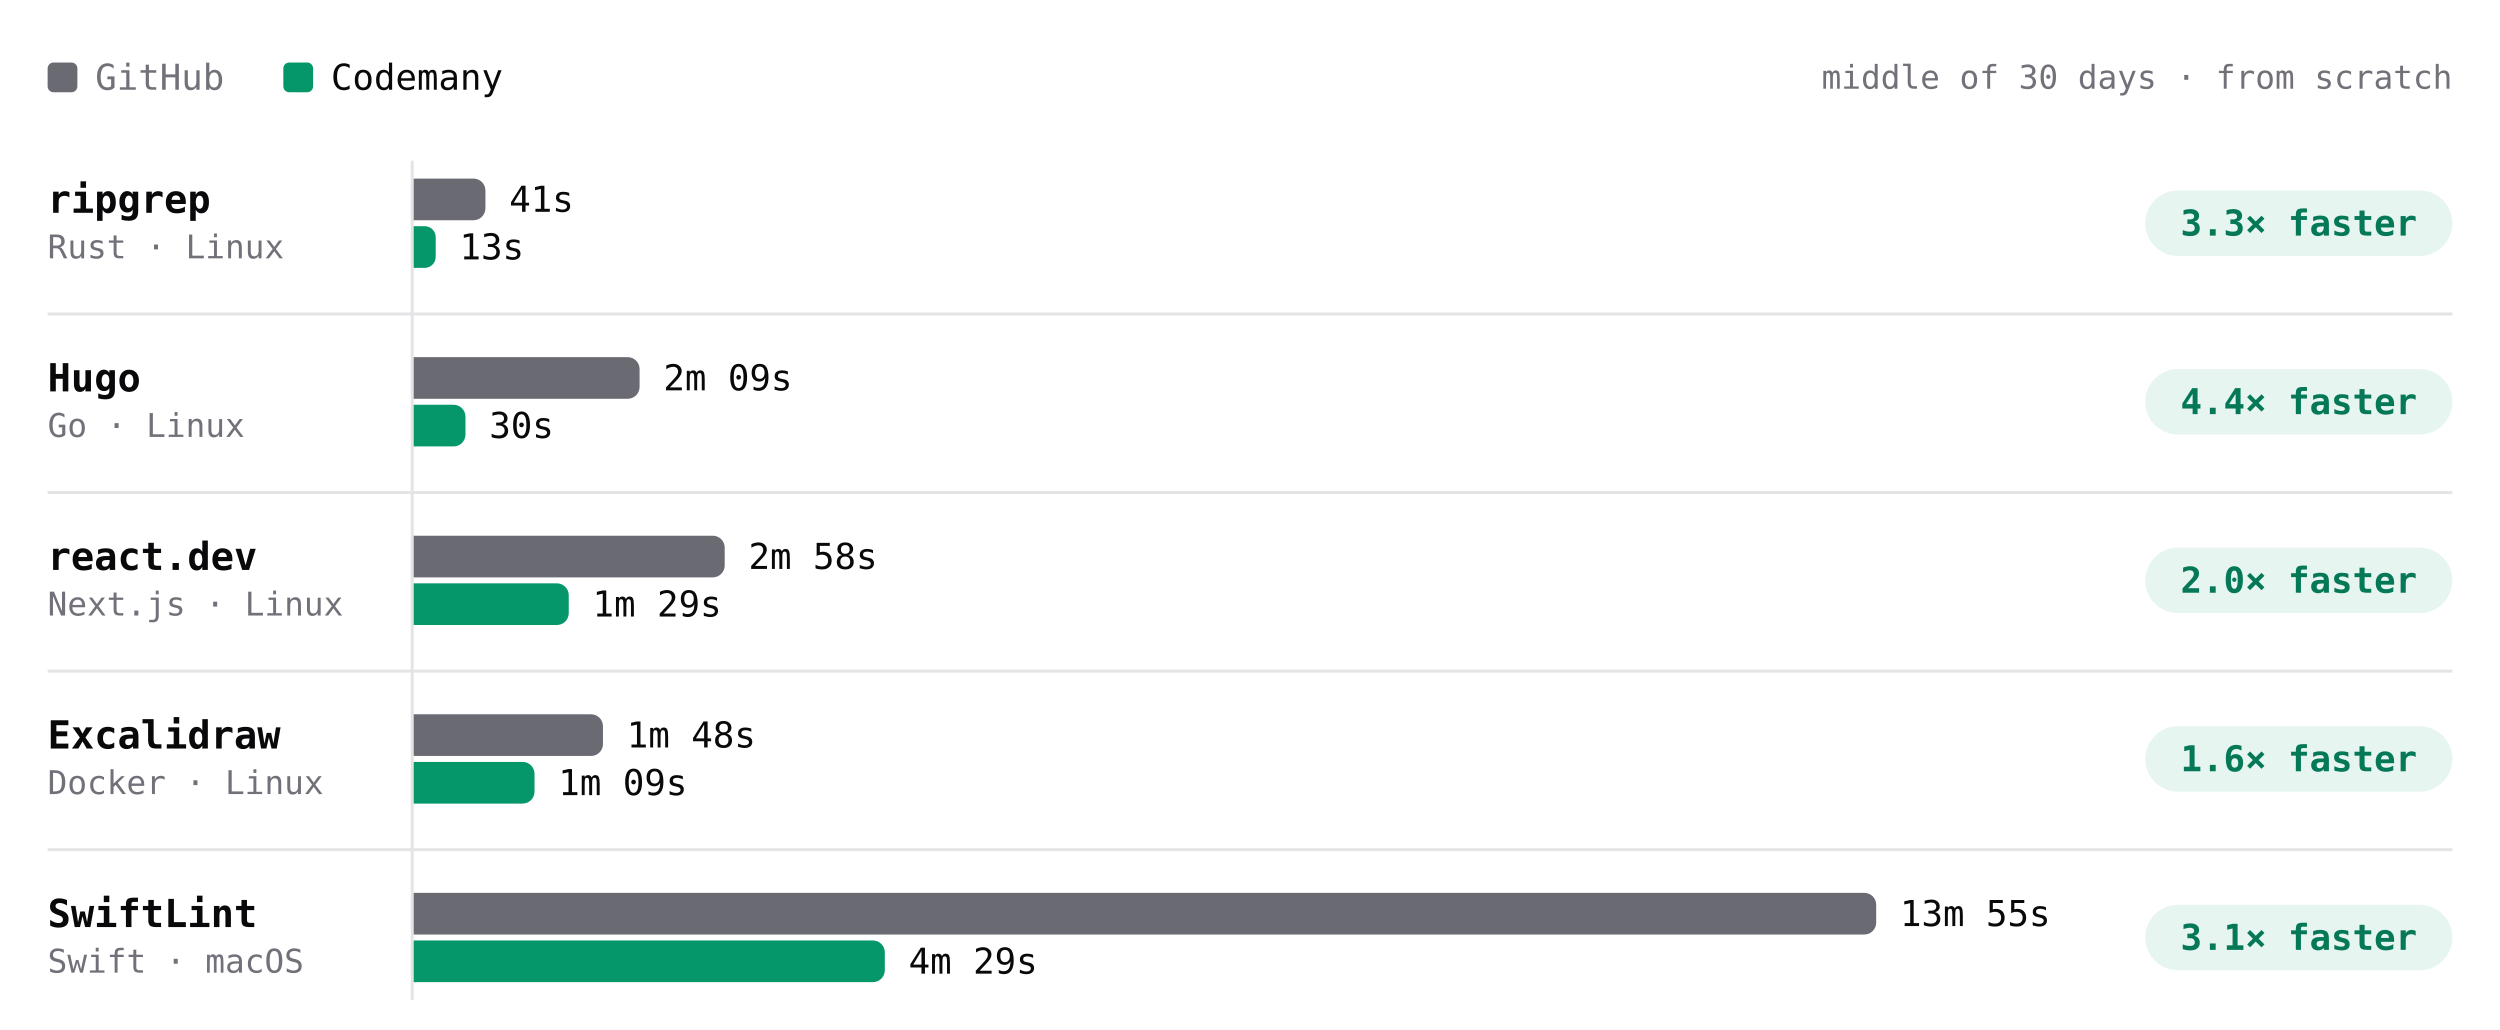
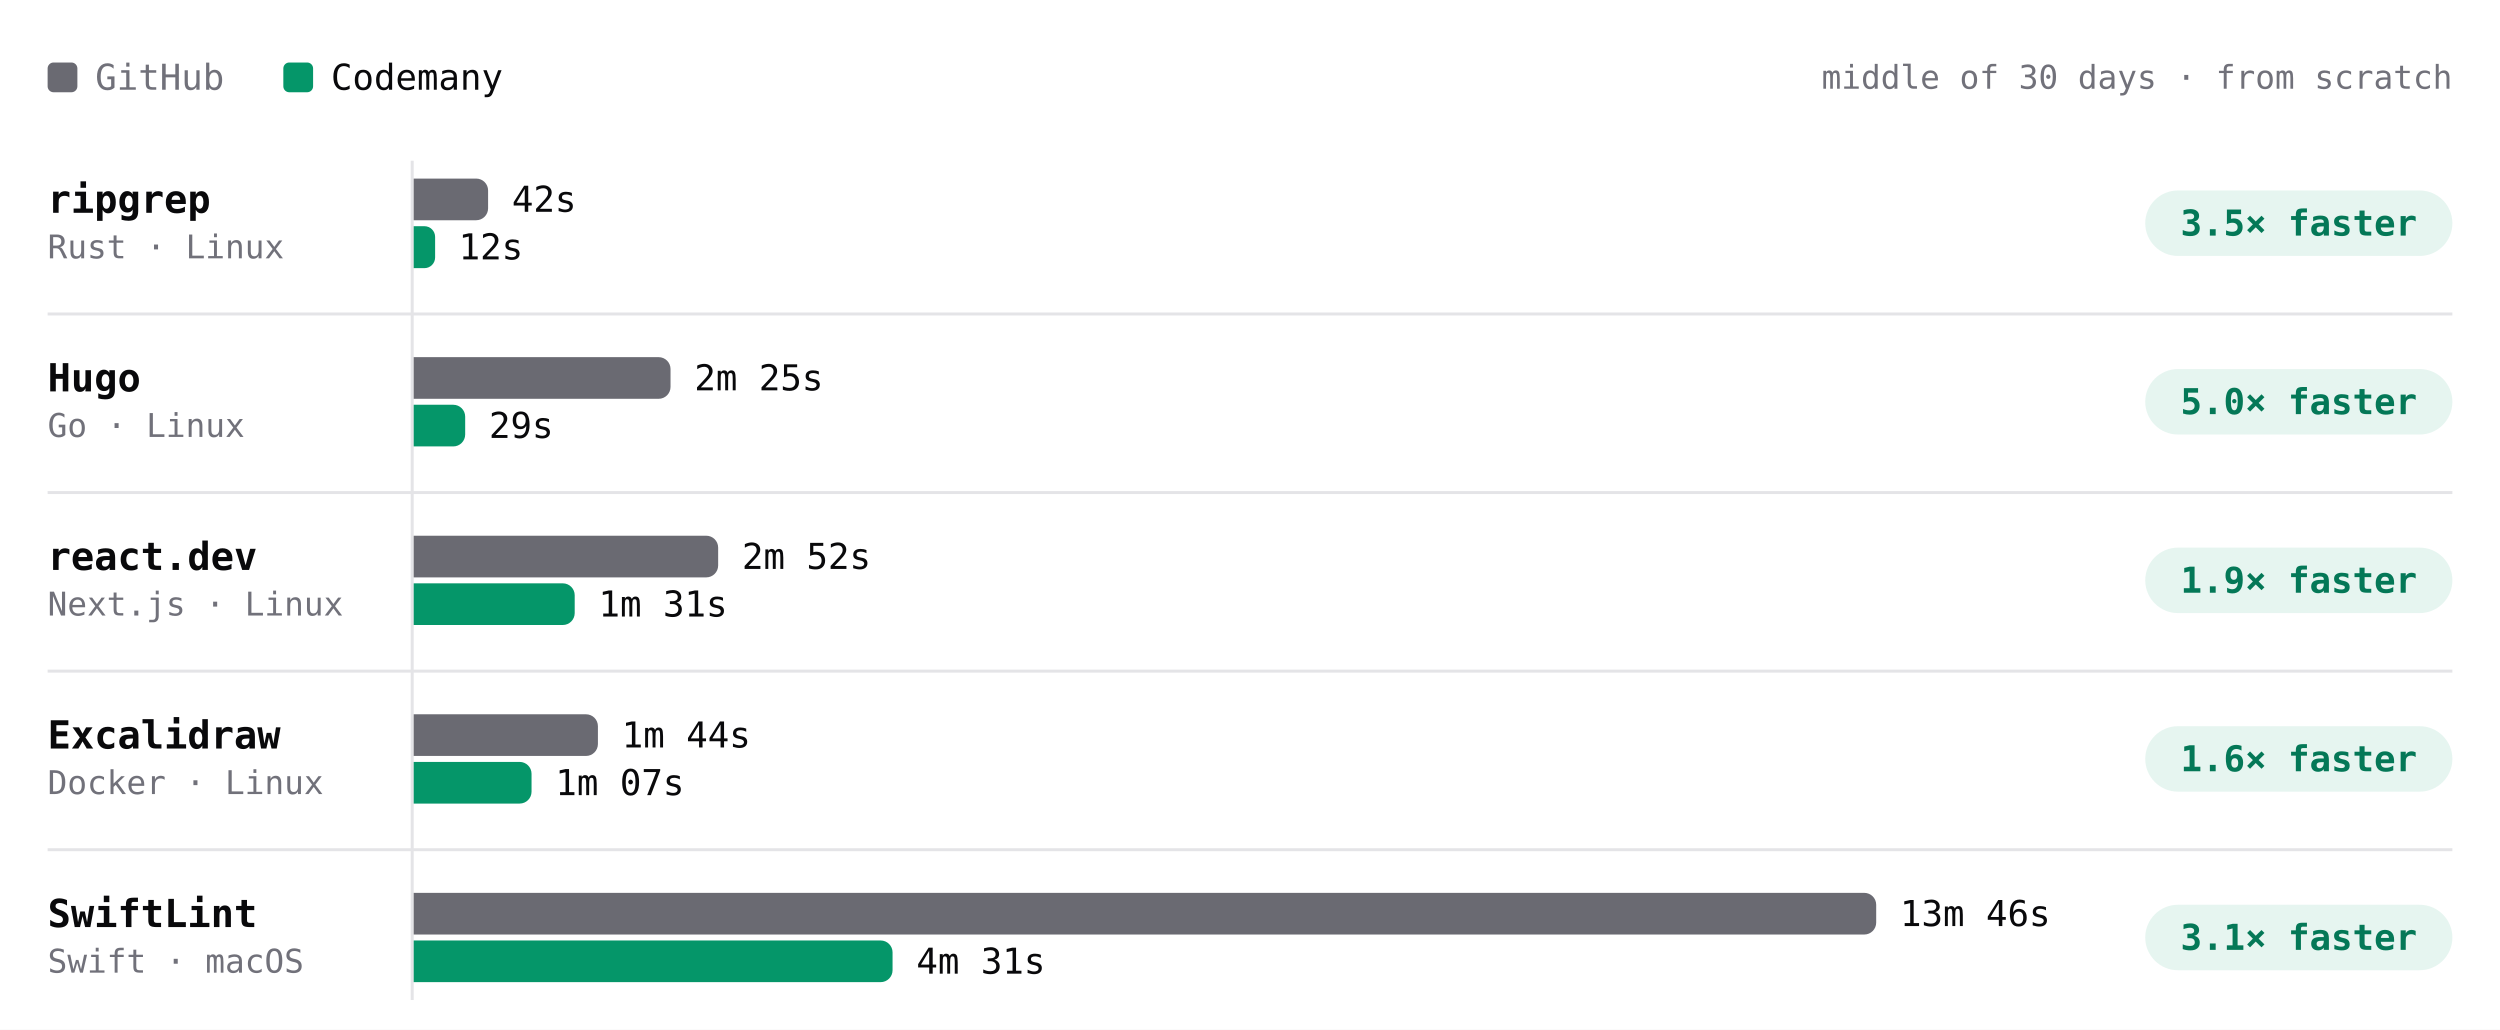
- <svg xmlns="http://www.w3.org/2000/svg" viewBox="0 0 840 346" width="840" height="346" role="img" aria-label="Build time per project, middle of 30 days · from scratch. ripgrep: GitHub 41s, Codemany 13s, 3.3× faster; Hugo: GitHub 2m 09s, Codemany 30s, 4.4× faster; react.dev: GitHub 2m 58s, Codemany 1m 29s, 2.0× faster; Excalidraw: GitHub 1m 48s, Codemany 1m 09s, 1.6× faster; SwiftLint: GitHub 13m 55s, Codemany 4m 29s, 3.1× faster." font-family="'JetBrains Mono', ui-monospace, SFMono-Regular, Menlo, monospace" style="max-width:100%;height:auto;font-variant-numeric:tabular-nums">
+ <svg xmlns="http://www.w3.org/2000/svg" viewBox="0 0 840 346" width="840" height="346" role="img" aria-label="Build time per project, middle of 30 days · from scratch. ripgrep: GitHub 42s, Codemany 12s, 3.5× faster; Hugo: GitHub 2m 25s, Codemany 29s, 5.0× faster; react.dev: GitHub 2m 52s, Codemany 1m 31s, 1.9× faster; Excalidraw: GitHub 1m 44s, Codemany 1m 07s, 1.6× faster; SwiftLint: GitHub 13m 46s, Codemany 4m 31s, 3.1× faster." font-family="'JetBrains Mono', ui-monospace, SFMono-Regular, Menlo, monospace" style="max-width:100%;height:auto;font-variant-numeric:tabular-nums">
  <rect width="840" height="346" fill="#ffffff" />
  <rect x="16" y="21" width="10" height="10" rx="2" fill="#6a6a72" />
  <text x="32" y="26" font-size="12" fill="#71717a" dominant-baseline="central">GitHub</text>
  <rect x="95.2" y="21" width="10" height="10" rx="2" fill="#059669" />
  <text x="111.2" y="26" font-size="12" fill="#09090b" dominant-baseline="central">Codemany</text>
  <text x="824" y="26" font-size="11" fill="#71717a" text-anchor="end" dominant-baseline="central">middle of 30 days · from scratch</text>
  <path d="M138.5 54L138.5 336" stroke="#e4e4e7" stroke-width="1" fill="none" />
  <text x="16" y="67" font-size="13" fill="#09090b" font-weight="600" dominant-baseline="central">ripgrep</text>
  <text x="16" y="83" font-size="11" fill="#71717a" dominant-baseline="central">Rust · Linux</text>
-   <g class="bench-mark" data-tip="ripgrep · GitHub · 41s · middle of 4 nights" data-href="https://github.com/codemanyhq/bench-private/actions/runs/42477866952/job/128723158167" style="cursor:pointer">
+   <g class="bench-mark" data-tip="ripgrep · GitHub · 42s · middle of 5 nights" data-href="https://github.com/codemanyhq/bench-private/actions/runs/42477866952/job/128723158167" style="cursor:pointer">
    <rect x="139" y="59" width="549.8" height="16" fill="#ffffff" fill-opacity="0" />
-     <path d="M139 60h20.1a4 4 0 0 1 4 4v6a4 4 0 0 1 -4 4h-20.1z" fill="#6a6a72" />
-     <text x="171.1" y="67" font-size="12" fill="#09090b" dominant-baseline="central">41s</text>
+     <path d="M139 60h21a4 4 0 0 1 4 4v6a4 4 0 0 1 -4 4h-21z" fill="#6a6a72" />
+     <text x="172" y="67" font-size="12" fill="#09090b" dominant-baseline="central">42s</text>
  </g>
-   <g class="bench-mark" data-tip="ripgrep · Codemany · 13s · middle of 4 nights" data-href="https://github.com/codemanyhq/bench/actions/runs/42471415877/job/128711807451" style="cursor:pointer">
+   <g class="bench-mark" data-tip="ripgrep · Codemany · 12s · middle of 5 nights" data-href="https://github.com/codemanyhq/bench/actions/runs/42471415877/job/128711807451" style="cursor:pointer">
    <rect x="139" y="75" width="549.8" height="16" fill="#ffffff" fill-opacity="0" />
-     <path d="M139 76h3.7a3.7 3.7 0 0 1 3.7 3.7v6.6a3.7 3.7 0 0 1 -3.7 3.7h-3.7z" fill="#059669" />
-     <text x="154.4" y="83" font-size="12" fill="#09090b" dominant-baseline="central">13s</text>
+     <path d="M139 76h3.6a3.6 3.6 0 0 1 3.6 3.6v6.9a3.6 3.6 0 0 1 -3.6 3.6h-3.6z" fill="#059669" />
+     <text x="154.1" y="83" font-size="12" fill="#09090b" dominant-baseline="central">12s</text>
  </g>
  <rect x="720.8" y="64" width="103.2" height="22" rx="11" fill="rgba(5,150,105,0.10)" />
-   <text x="772.4" y="75" font-size="12" fill="#047857" font-weight="600" text-anchor="middle" dominant-baseline="central">3.3× faster</text>
+   <text x="772.4" y="75" font-size="12" fill="#047857" font-weight="600" text-anchor="middle" dominant-baseline="central">3.5× faster</text>
  <text x="16" y="127" font-size="13" fill="#09090b" font-weight="600" dominant-baseline="central">Hugo</text>
  <text x="16" y="143" font-size="11" fill="#71717a" dominant-baseline="central">Go · Linux</text>
-   <g class="bench-mark" data-tip="Hugo · GitHub · 2m 09s · middle of 4 nights" data-href="https://github.com/codemanyhq/bench-private/actions/runs/42477866952/job/128723158161" style="cursor:pointer">
+   <g class="bench-mark" data-tip="Hugo · GitHub · 2m 25s · middle of 5 nights" data-href="https://github.com/codemanyhq/bench-private/actions/runs/42477866952/job/128723158161" style="cursor:pointer">
    <rect x="139" y="119" width="549.8" height="16" fill="#ffffff" fill-opacity="0" />
-     <path d="M139 120h71.9a4 4 0 0 1 4 4v6a4 4 0 0 1 -4 4h-71.9z" fill="#6a6a72" />
-     <text x="222.9" y="127" font-size="12" fill="#09090b" dominant-baseline="central">2m 09s</text>
+     <path d="M139 120h82.3a4 4 0 0 1 4 4v6a4 4 0 0 1 -4 4h-82.3z" fill="#6a6a72" />
+     <text x="233.3" y="127" font-size="12" fill="#09090b" dominant-baseline="central">2m 25s</text>
  </g>
-   <g class="bench-mark" data-tip="Hugo · Codemany · 30s · middle of 4 nights" data-href="https://github.com/codemanyhq/bench/actions/runs/42471415877/job/128711809317" style="cursor:pointer">
+   <g class="bench-mark" data-tip="Hugo · Codemany · 29s · middle of 5 nights" data-href="https://github.com/codemanyhq/bench/actions/runs/42471415877/job/128711809317" style="cursor:pointer">
    <rect x="139" y="135" width="549.8" height="16" fill="#ffffff" fill-opacity="0" />
-     <path d="M139 136h13.4a4 4 0 0 1 4 4v6a4 4 0 0 1 -4 4h-13.4z" fill="#059669" />
-     <text x="164.4" y="143" font-size="12" fill="#09090b" dominant-baseline="central">30s</text>
+     <path d="M139 136h13.3a4 4 0 0 1 4 4v6a4 4 0 0 1 -4 4h-13.3z" fill="#059669" />
+     <text x="164.3" y="143" font-size="12" fill="#09090b" dominant-baseline="central">29s</text>
  </g>
  <rect x="720.8" y="124" width="103.2" height="22" rx="11" fill="rgba(5,150,105,0.10)" />
-   <text x="772.4" y="135" font-size="12" fill="#047857" font-weight="600" text-anchor="middle" dominant-baseline="central">4.4× faster</text>
+   <text x="772.4" y="135" font-size="12" fill="#047857" font-weight="600" text-anchor="middle" dominant-baseline="central">5.0× faster</text>
  <path d="M16 105.5L824 105.5" stroke="#e4e4e7" stroke-width="1" fill="none" />
  <text x="16" y="187" font-size="13" fill="#09090b" font-weight="600" dominant-baseline="central">react.dev</text>
  <text x="16" y="203" font-size="11" fill="#71717a" dominant-baseline="central">Next.js · Linux</text>
-   <g class="bench-mark" data-tip="react.dev · GitHub · 2m 58s · middle of 4 nights" data-href="https://github.com/codemanyhq/bench-private/actions/runs/42477866952/job/128723158164" style="cursor:pointer">
+   <g class="bench-mark" data-tip="react.dev · GitHub · 2m 52s · middle of 5 nights" data-href="https://github.com/codemanyhq/bench-private/actions/runs/42477866952/job/128723158164" style="cursor:pointer">
    <rect x="139" y="179" width="549.8" height="16" fill="#ffffff" fill-opacity="0" />
-     <path d="M139 180h100.5a4 4 0 0 1 4 4v6a4 4 0 0 1 -4 4h-100.5z" fill="#6a6a72" />
-     <text x="251.5" y="187" font-size="12" fill="#09090b" dominant-baseline="central">2m 58s</text>
+     <path d="M139 180h98.3a4 4 0 0 1 4 4v6a4 4 0 0 1 -4 4h-98.3z" fill="#6a6a72" />
+     <text x="249.3" y="187" font-size="12" fill="#09090b" dominant-baseline="central">2m 52s</text>
  </g>
-   <g class="bench-mark" data-tip="react.dev · Codemany · 1m 29s · middle of 4 nights" data-href="https://github.com/codemanyhq/bench/actions/runs/42471415877/job/128711810485" style="cursor:pointer">
+   <g class="bench-mark" data-tip="react.dev · Codemany · 1m 31s · middle of 5 nights" data-href="https://github.com/codemanyhq/bench/actions/runs/42471415877/job/128711810485" style="cursor:pointer">
    <rect x="139" y="195" width="549.8" height="16" fill="#ffffff" fill-opacity="0" />
-     <path d="M139 196h48.1a4 4 0 0 1 4 4v6a4 4 0 0 1 -4 4h-48.1z" fill="#059669" />
-     <text x="199.1" y="203" font-size="12" fill="#09090b" dominant-baseline="central">1m 29s</text>
+     <path d="M139 196h50.1a4 4 0 0 1 4 4v6a4 4 0 0 1 -4 4h-50.1z" fill="#059669" />
+     <text x="201.1" y="203" font-size="12" fill="#09090b" dominant-baseline="central">1m 31s</text>
  </g>
  <rect x="720.8" y="184" width="103.2" height="22" rx="11" fill="rgba(5,150,105,0.10)" />
-   <text x="772.4" y="195" font-size="12" fill="#047857" font-weight="600" text-anchor="middle" dominant-baseline="central">2.0× faster</text>
+   <text x="772.4" y="195" font-size="12" fill="#047857" font-weight="600" text-anchor="middle" dominant-baseline="central">1.9× faster</text>
  <path d="M16 165.5L824 165.5" stroke="#e4e4e7" stroke-width="1" fill="none" />
  <text x="16" y="247" font-size="13" fill="#09090b" font-weight="600" dominant-baseline="central">Excalidraw</text>
  <text x="16" y="263" font-size="11" fill="#71717a" dominant-baseline="central">Docker · Linux</text>
-   <g class="bench-mark" data-tip="Excalidraw · GitHub · 1m 48s · middle of 3 nights" data-href="https://github.com/codemanyhq/bench-private/actions/runs/42477866952/job/128723158189" style="cursor:pointer">
+   <g class="bench-mark" data-tip="Excalidraw · GitHub · 1m 44s · middle of 4 nights" data-href="https://github.com/codemanyhq/bench-private/actions/runs/42477866952/job/128723158189" style="cursor:pointer">
    <rect x="139" y="239" width="549.8" height="16" fill="#ffffff" fill-opacity="0" />
-     <path d="M139 240h59.6a4 4 0 0 1 4 4v6a4 4 0 0 1 -4 4h-59.6z" fill="#6a6a72" />
-     <text x="210.6" y="247" font-size="12" fill="#09090b" dominant-baseline="central">1m 48s</text>
+     <path d="M139 240h57.9a4 4 0 0 1 4 4v6a4 4 0 0 1 -4 4h-57.9z" fill="#6a6a72" />
+     <text x="208.9" y="247" font-size="12" fill="#09090b" dominant-baseline="central">1m 44s</text>
  </g>
-   <g class="bench-mark" data-tip="Excalidraw · Codemany · 1m 09s · middle of 3 nights" data-href="https://github.com/codemanyhq/bench/actions/runs/42471415877/job/128711771197" style="cursor:pointer">
+   <g class="bench-mark" data-tip="Excalidraw · Codemany · 1m 07s · middle of 4 nights" data-href="https://github.com/codemanyhq/bench/actions/runs/42471415877/job/128711771197" style="cursor:pointer">
    <rect x="139" y="255" width="549.8" height="16" fill="#ffffff" fill-opacity="0" />
-     <path d="M139 256h36.6a4 4 0 0 1 4 4v6a4 4 0 0 1 -4 4h-36.6z" fill="#059669" />
-     <text x="187.6" y="263" font-size="12" fill="#09090b" dominant-baseline="central">1m 09s</text>
+     <path d="M139 256h35.6a4 4 0 0 1 4 4v6a4 4 0 0 1 -4 4h-35.6z" fill="#059669" />
+     <text x="186.6" y="263" font-size="12" fill="#09090b" dominant-baseline="central">1m 07s</text>
  </g>
  <rect x="720.8" y="244" width="103.2" height="22" rx="11" fill="rgba(5,150,105,0.10)" />
  <text x="772.4" y="255" font-size="12" fill="#047857" font-weight="600" text-anchor="middle" dominant-baseline="central">1.6× faster</text>
  <path d="M16 225.5L824 225.5" stroke="#e4e4e7" stroke-width="1" fill="none" />
  <text x="16" y="307" font-size="13" fill="#09090b" font-weight="600" dominant-baseline="central">SwiftLint</text>
  <text x="16" y="323" font-size="11" fill="#71717a" dominant-baseline="central">Swift · macOS</text>
-   <g class="bench-mark" data-tip="SwiftLint · GitHub · 13m 55s · middle of 19 nights" data-href="https://github.com/codemanyhq/bench/actions/runs/42432582391/job/128584531938" style="cursor:pointer">
+   <g class="bench-mark" data-tip="SwiftLint · GitHub · 13m 46s · middle of 20 nights" data-href="https://github.com/codemanyhq/bench/actions/runs/42471415877/job/128905481509" style="cursor:pointer">
    <rect x="139" y="299" width="549.8" height="16" fill="#ffffff" fill-opacity="0" />
    <path d="M139 300h487.4a4 4 0 0 1 4 4v6a4 4 0 0 1 -4 4h-487.4z" fill="#6a6a72" />
-     <text x="638.4" y="307" font-size="12" fill="#09090b" dominant-baseline="central">13m 55s</text>
+     <text x="638.4" y="307" font-size="12" fill="#09090b" dominant-baseline="central">13m 46s</text>
  </g>
-   <g class="bench-mark" data-tip="SwiftLint · Codemany · 4m 29s · middle of 19 nights" data-href="https://github.com/codemanyhq/bench/actions/runs/42432582391/job/128584531964" style="cursor:pointer">
+   <g class="bench-mark" data-tip="SwiftLint · Codemany · 4m 31s · middle of 20 nights" data-href="https://github.com/codemanyhq/bench/actions/runs/42471415877/job/128905481180" style="cursor:pointer">
    <rect x="139" y="315" width="549.8" height="16" fill="#ffffff" fill-opacity="0" />
-     <path d="M139 316h154.3a4 4 0 0 1 4 4v6a4 4 0 0 1 -4 4h-154.3z" fill="#059669" />
-     <text x="305.3" y="323" font-size="12" fill="#09090b" dominant-baseline="central">4m 29s</text>
+     <path d="M139 316h156.9a4 4 0 0 1 4 4v6a4 4 0 0 1 -4 4h-156.9z" fill="#059669" />
+     <text x="307.9" y="323" font-size="12" fill="#09090b" dominant-baseline="central">4m 31s</text>
  </g>
  <rect x="720.8" y="304" width="103.2" height="22" rx="11" fill="rgba(5,150,105,0.10)" />
  <text x="772.4" y="315" font-size="12" fill="#047857" font-weight="600" text-anchor="middle" dominant-baseline="central">3.1× faster</text>
  <path d="M16 285.5L824 285.5" stroke="#e4e4e7" stroke-width="1" fill="none" />
</svg>
